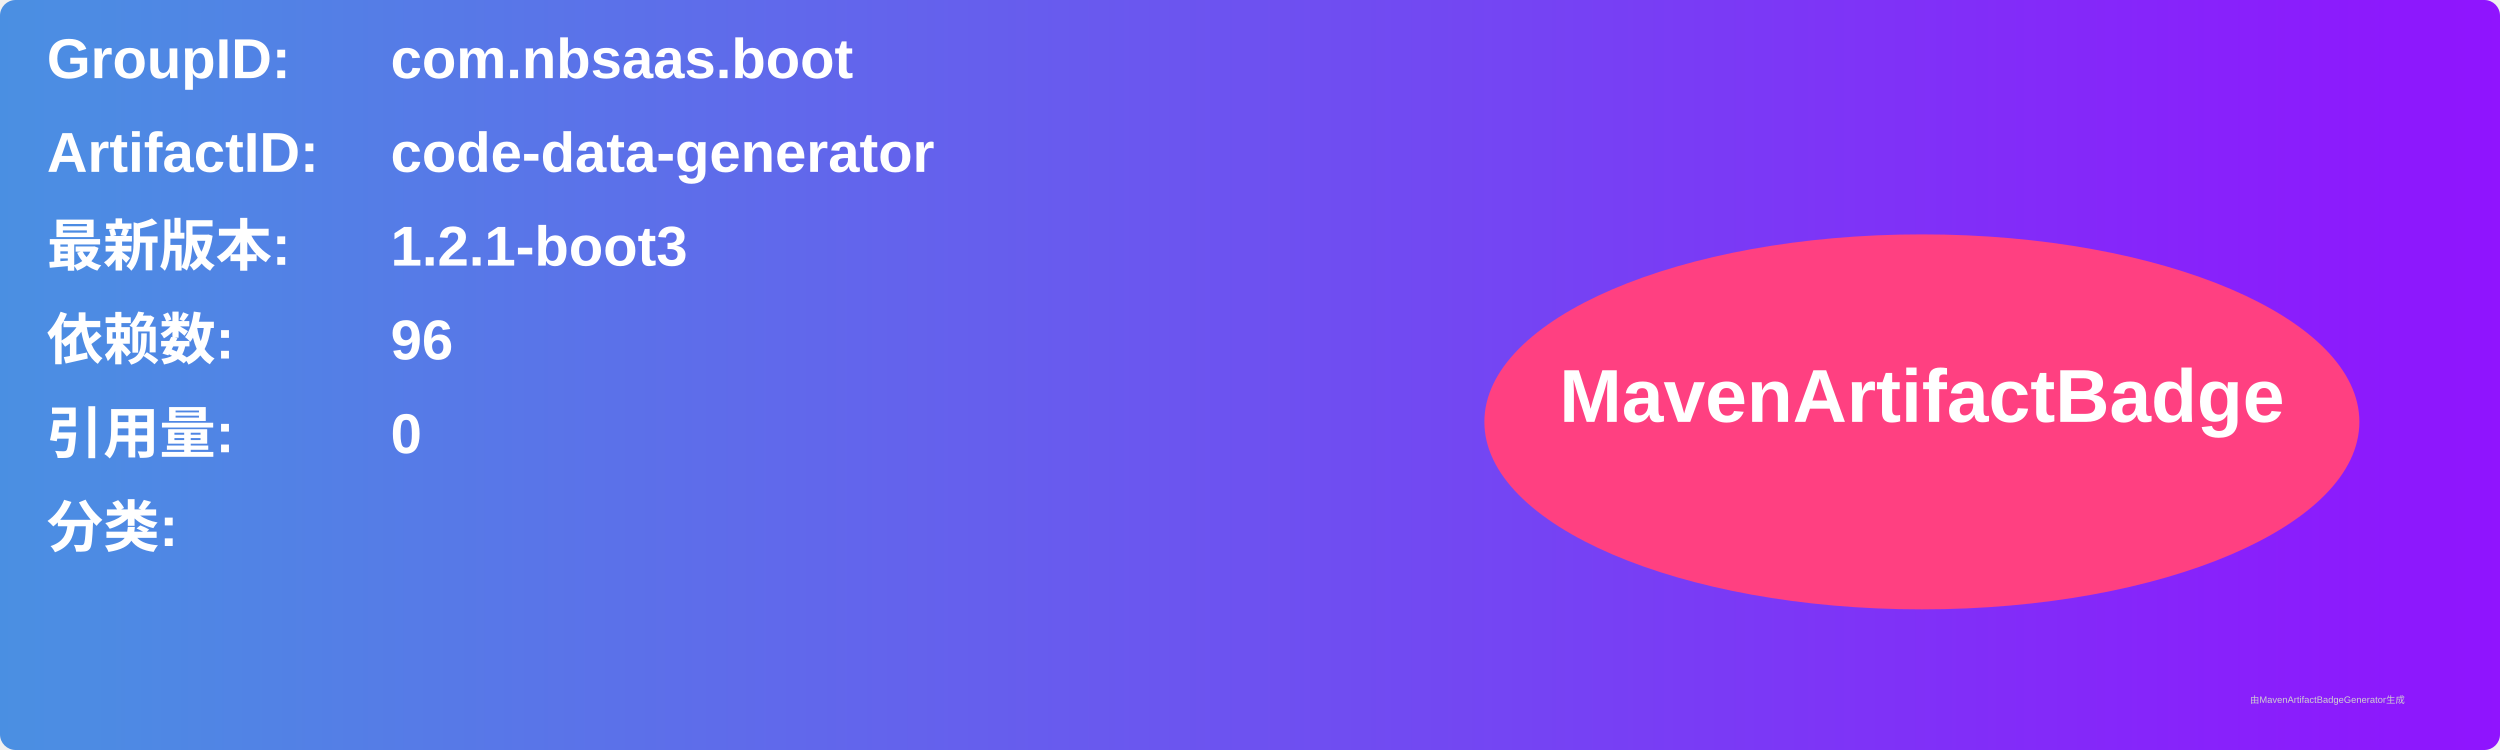
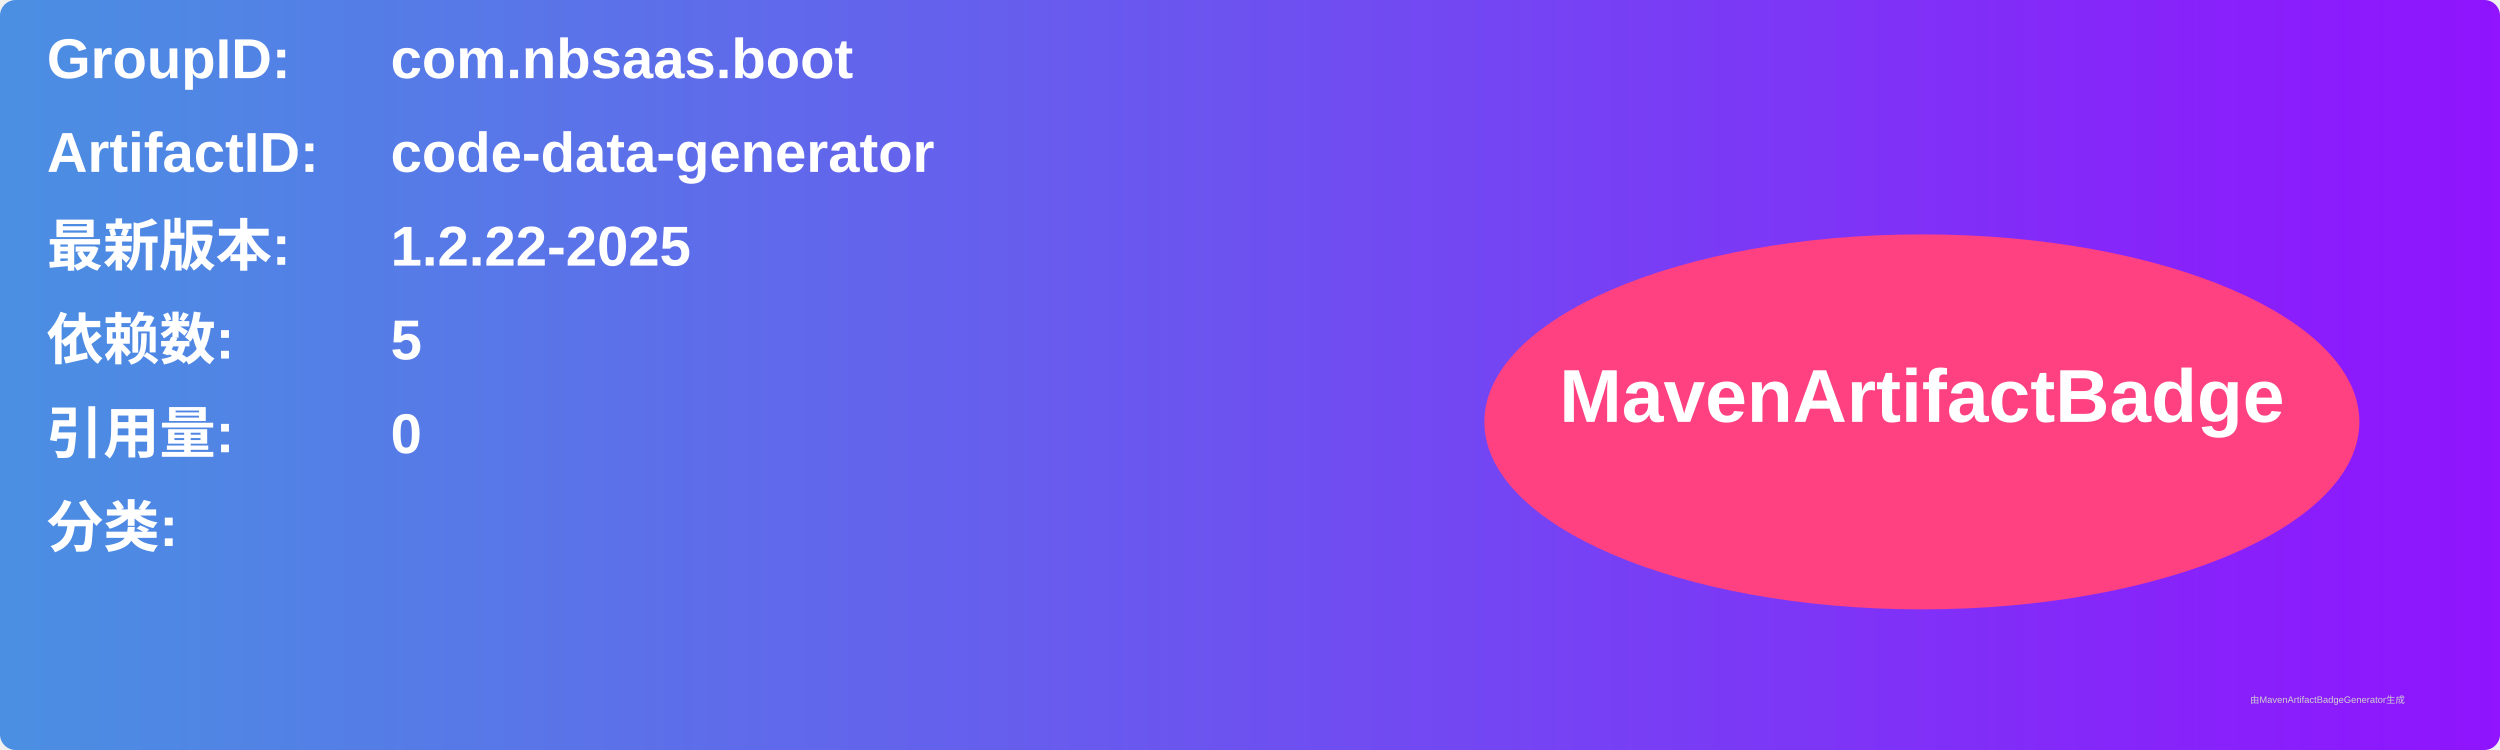
<svg xmlns="http://www.w3.org/2000/svg" width="800" height="240" viewBox="0 0 800 240">
  <linearGradient id="grad" x1="0%" y1="0%" x2="100%" y2="0%">
    <stop offset="0%" stop-color="#4a90e2" />
    <stop offset="100%" stop-color="#9013fe" />
  </linearGradient>
  <rect width="100%" height="100%" rx="5" ry="5" fill="url(#grad)" />
  <g transform="translate(15, 15)">
    <text x="0" y="10" font-family="Arial" font-size="18" fill="white" font-weight="bold" width="260">GroupID:</text>
    <text x="110" y="10" font-family="Arial" font-size="18" fill="white" font-weight="bold" width="460">com.nbsaas.boot</text>
    <text x="0" y="40" font-family="Arial" font-size="18" fill="white" font-weight="bold" width="260">ArtifactID:</text>
    <text x="110" y="40" font-family="Arial" font-size="18" fill="white" font-weight="bold" width="460">code-data-generator</text>
    <text x="0" y="70" font-family="Arial" font-size="18" fill="white" font-weight="bold">最新版本:</text>
    <text x="110" y="70" font-family="Arial" font-size="18" fill="white" font-weight="bold">
-       <tspan font-weight="bold">1.2.1-boot3</tspan>
+       <tspan font-weight="bold">1.2.22-2025</tspan>
    </text>
    <text x="0" y="100" font-family="Arial" font-size="18" fill="white" font-weight="bold">依赖数: </text>
    <text x="110" y="100" font-family="Arial" font-size="18" fill="white">
-       <tspan font-weight="bold">96</tspan>
+       <tspan font-weight="bold">5</tspan>
    </text>
    <text x="0" y="130" font-family="Arial" font-size="18" fill="white" font-weight="bold">引用量: </text>
    <text x="110" y="130" font-family="Arial" font-size="18" fill="white">
      <tspan font-weight="bold">0</tspan>
    </text>
    <text x="0" y="160" font-family="Arial" font-size="18" fill="white" font-weight="bold">分类:</text>
    <text x="10" y="190" font-family="Arial" font-size="10" fill="white">
      <tspan font-weight="bold" />
    </text>
    <ellipse cx="600" cy="120" rx="140" ry="60" fill="#ff4081" />
    <text x="600" y="120" text-anchor="middle" font-family="Arial" font-size="24" fill="white" font-weight="bold">MavenArtifactBadge</text>
  </g>
  <text x="720" y="225" font-family="Arial" font-size="3" fill="#d0d0d0">由MavenArtifactBadgeGenerator生成</text>
</svg>
